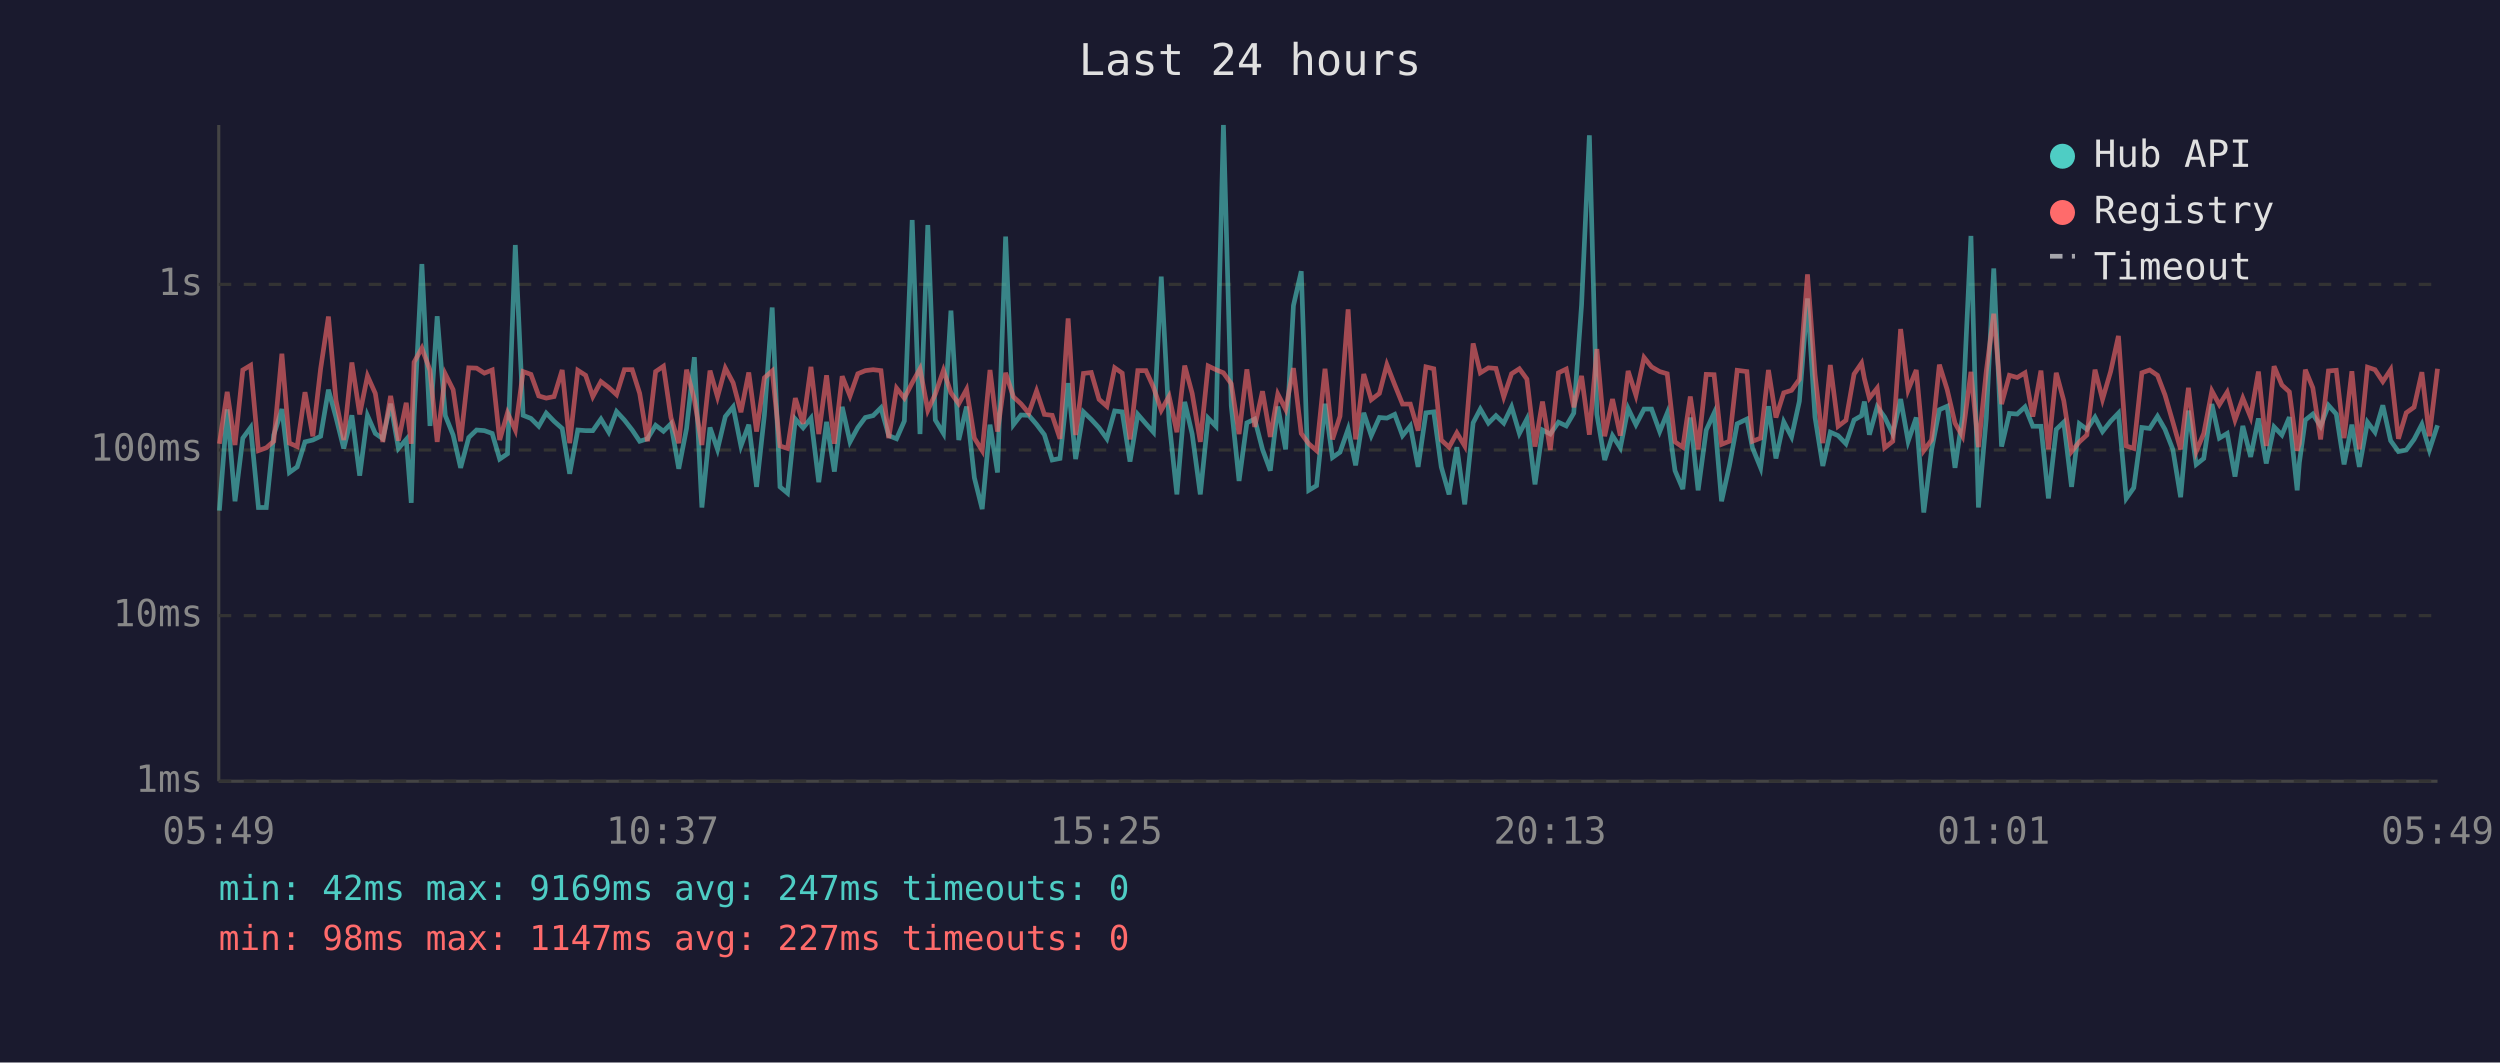
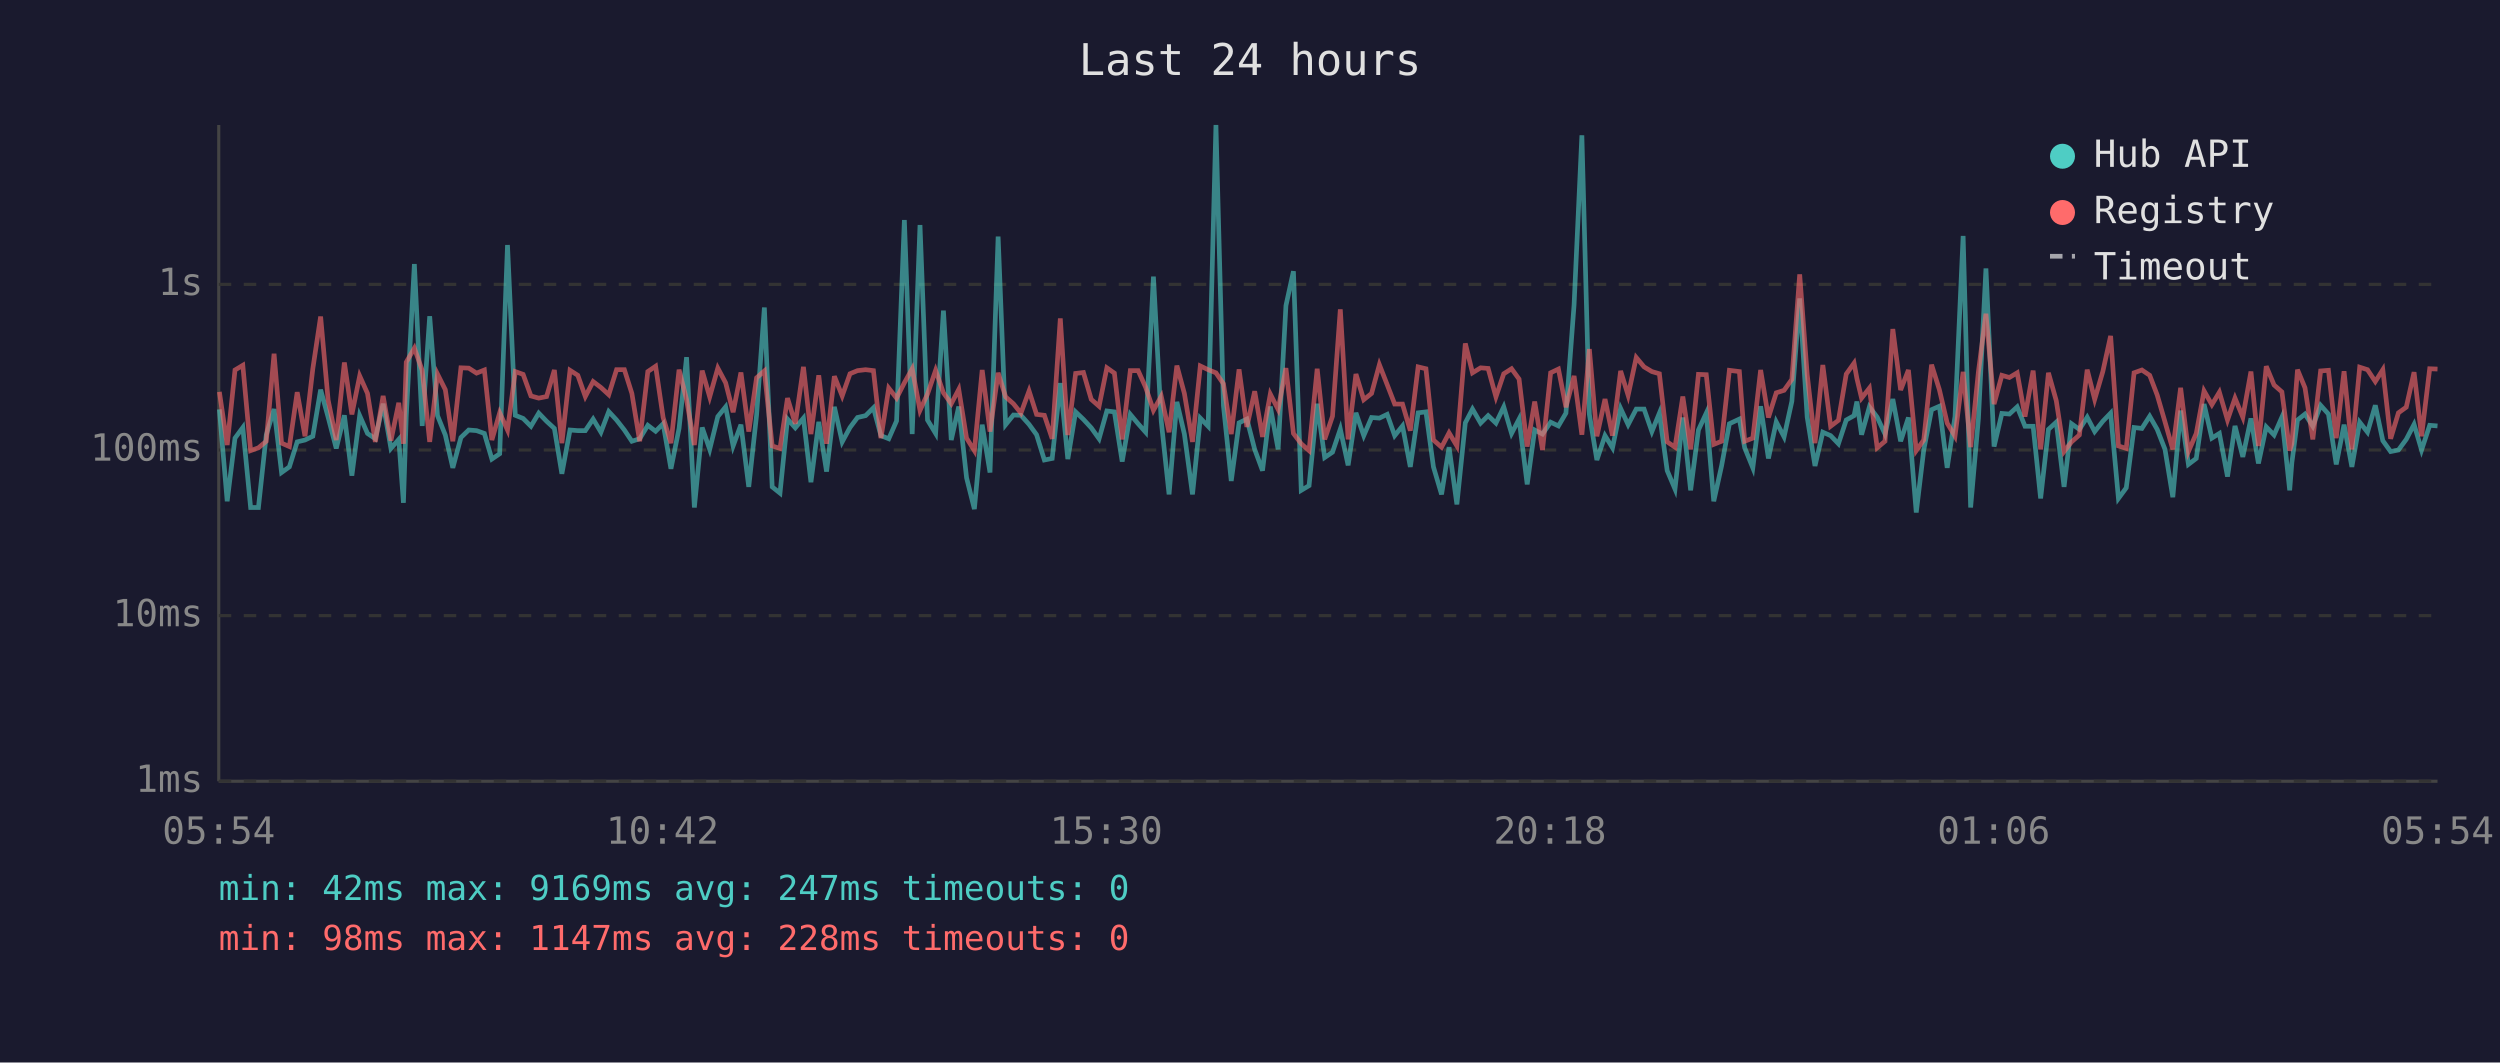
<svg xmlns="http://www.w3.org/2000/svg" viewBox="0 0 800 340" font-family="monospace" font-size="12">
  <rect width="800" height="340" fill="#1a1a2e" />
  <text x="400" y="24" fill="#e0e0e0" font-size="14" text-anchor="middle">Last 24 hours</text>
  <line x1="70" y1="40" x2="70" y2="250" stroke="#444" stroke-width="1" />
  <line x1="70" y1="250" x2="780" y2="250" stroke="#444" stroke-width="1" />
  <line x1="70" y1="250" x2="780" y2="250" stroke="#333" stroke-width="1" stroke-dasharray="4" />
  <text x="65" y="250" fill="#888" text-anchor="end" dominant-baseline="middle">1ms</text>
  <line x1="70" y1="197" x2="780" y2="197" stroke="#333" stroke-width="1" stroke-dasharray="4" />
  <text x="65" y="197" fill="#888" text-anchor="end" dominant-baseline="middle">10ms</text>
  <line x1="70" y1="144" x2="780" y2="144" stroke="#333" stroke-width="1" stroke-dasharray="4" />
  <text x="65" y="144" fill="#888" text-anchor="end" dominant-baseline="middle">100ms</text>
  <line x1="70" y1="91" x2="780" y2="91" stroke="#333" stroke-width="1" stroke-dasharray="4" />
  <text x="65" y="91" fill="#888" text-anchor="end" dominant-baseline="middle">1s</text>
-   <text x="70" y="270" fill="#888" text-anchor="middle">05:49</text>
-   <text x="212" y="270" fill="#888" text-anchor="middle">10:37</text>
-   <text x="354" y="270" fill="#888" text-anchor="middle">15:25</text>
-   <text x="496" y="270" fill="#888" text-anchor="middle">20:13</text>
-   <text x="638" y="270" fill="#888" text-anchor="middle">01:01</text>
-   <text x="780" y="270" fill="#888" text-anchor="middle">05:49</text>
-   <polyline points="70.2,163.4 72.7,131.0 75.2,160.4 77.7,140.2 80.2,136.8 82.7,162.4 85.2,162.4 87.6,139.2 90.2,130.9 92.6,151.2 95.1,149.4 97.6,141.4 100.1,140.8 102.6,139.6 105.1,124.7 107.5,133.5 110.0,143.5 112.6,132.9 115.1,152.2 117.6,133.0 120.1,138.7 122.5,140.4 125.0,129.2 127.5,143.5 130.0,140.6 131.6,160.9 132.5,133.2 135.0,84.5 137.6,136.3 139.9,101.2 142.5,133.0 145.0,139.2 147.4,149.7 150.0,140.0 152.5,137.6 155.0,137.8 157.5,138.7 159.9,146.9 162.4,145.2 164.9,78.4 167.4,132.9 169.9,133.9 172.4,136.4 174.8,132.2 177.3,134.8 179.9,137.1 182.3,151.6 184.9,137.6 187.4,137.8 189.7,137.8 192.3,134.1 194.8,138.3 197.3,131.7 199.8,134.4 202.3,137.6 204.7,141.2 207.2,140.4 209.8,136.1 212.3,138.0 214.7,135.6 217.2,150.0 219.7,137.1 222.2,114.3 224.6,162.4 227.2,136.8 229.6,143.8 232.1,133.3 234.6,130.2 237.1,142.7 239.6,135.9 242.1,155.8 244.6,132.9 247.1,98.4 249.6,155.8 252.0,157.8 254.5,134.1 257.0,136.9 259.5,133.8 262.0,154.3 264.5,135.0 267.0,150.9 269.5,130.2 272.0,141.4 274.5,136.8 276.9,133.6 279.4,133.0 281.9,130.5 284.4,139.4 286.9,140.4 289.4,134.7 291.9,70.4 294.4,138.9 296.9,72.0 299.3,134.4 301.9,138.7 304.3,99.4 306.8,140.8 309.3,130.1 311.8,152.9 314.3,162.9 316.8,135.9 319.2,151.2 321.8,75.7 324.3,135.9 326.7,132.8 329.2,132.9 331.7,135.8 334.2,139.1 336.7,147.2 339.2,146.7 341.8,122.6 344.2,146.9 346.7,131.8 349.2,134.2 351.7,136.9 354.2,140.4 356.7,131.5 359.1,131.8 361.6,147.7 364.1,132.6 366.7,135.6 369.1,138.3 371.6,88.5 374.1,134.8 376.6,158.2 379.1,128.6 381.5,138.9 384.1,158.2 386.6,133.8 389.1,136.4 391.5,40.0 394.0,129.8 396.5,153.9 399.0,135.3 401.5,134.1 404.0,143.8 406.5,150.6 408.9,130.1 411.4,143.8 413.9,97.8 416.4,86.8 418.8,156.9 421.3,155.4 424.0,129.2 426.4,146.4 428.8,144.7 431.4,137.3 433.8,148.9 436.4,132.1 438.8,139.4 441.4,133.6 443.8,133.8 446.3,132.6 448.8,139.4 451.3,136.3 453.8,149.4 456.3,132.1 458.8,131.8 461.2,149.4 463.7,158.2 466.2,143.1 468.7,161.4 471.4,135.3 473.7,130.9 476.3,135.4 478.7,133.0 481.2,135.4 483.7,130.2 486.2,138.7 488.6,134.1 491.2,155.0 493.6,137.6 496.1,138.9 498.7,135.1 501.2,136.3 503.6,132.2 506.1,97.6 508.6,43.3 511.0,132.6 513.5,147.2 516.0,139.4 518.5,143.3 521.0,130.7 523.5,135.9 526.1,130.9 528.5,130.9 531.1,138.1 533.5,132.2 536.0,150.6 538.5,156.5 540.9,133.6 543.4,156.9 546.0,137.6 548.5,132.2 550.9,160.4 553.4,149.1 555.9,135.6 559.0,134.1 560.8,143.3 563.4,149.7 565.9,130.0 568.3,146.7 570.8,135.0 573.3,139.8 575.8,128.4 578.4,95.5 580.8,133.5 583.3,149.1 585.7,138.3 588.2,139.4 590.7,142.0 593.3,134.4 595.7,133.0 596.6,128.5 598.2,139.1 600.7,130.2 603.1,133.5 605.7,138.9 608.2,127.7 610.6,141.2 613.2,133.6 615.6,164.0 618.1,144.0 620.6,131.1 623.1,130.0 625.6,149.7 628.0,133.3 630.7,75.5 633.1,162.4 635.6,133.9 638.0,85.9 640.5,142.9 643.0,132.3 645.5,132.5 648.0,130.2 650.5,136.4 653.1,136.4 655.5,159.5 658.0,137.4 660.4,135.1 662.9,155.8 665.4,135.6 667.8,137.4 670.4,133.5 672.8,138.1 675.4,134.8 677.9,132.2 680.4,159.5 682.8,156.1 685.4,136.8 687.9,137.1 690.4,133.2 692.8,137.4 695.3,143.8 697.8,159.1 700.3,131.4 702.8,148.6 705.2,146.7 707.8,129.3 710.2,140.2 712.7,138.7 715.2,152.5 717.7,136.3 720.2,146.2 722.7,133.9 725.2,148.3 727.7,136.6 730.2,139.2 732.6,133.5 735.1,156.9 735.8,148.0 737.7,134.4 740.1,132.5 742.6,136.4 745.1,129.7 747.6,132.5 750.1,148.6 752.6,135.9 755.0,149.4 757.6,135.1 760.0,138.3 762.5,129.7 765.0,141.0 767.5,144.5 770.0,144.0 772.5,140.6 775.0,135.8 777.4,144.0 780.0,136.1" fill="none" stroke="#4ecdc4" stroke-width="1.5" opacity="0.6" />
-   <polyline points="70.2,142.0 72.7,125.4 75.2,142.4 77.7,118.4 80.2,116.9 82.7,144.2 85.2,143.3 87.6,141.2 90.2,113.2 92.6,141.8 95.1,142.9 97.6,125.5 100.1,139.6 102.6,118.0 105.1,101.3 107.5,128.0 110.0,140.8 112.6,116.0 115.1,132.6 117.6,120.3 120.1,125.9 122.5,141.4 125.0,126.7 127.5,141.0 130.0,128.9 131.6,142.0 132.5,115.9 135.0,111.4 137.6,118.5 139.9,141.4 142.5,119.7 145.0,124.7 147.4,141.2 150.0,117.7 152.5,117.8 155.0,119.4 157.5,118.4 159.9,140.8 162.4,132.1 164.9,137.6 167.4,118.9 169.9,119.8 172.4,126.7 174.8,127.4 177.3,126.9 179.9,118.4 182.3,141.8 184.9,118.5 187.4,120.1 189.7,126.9 192.3,122.1 194.8,124.0 197.3,126.3 199.8,118.3 202.3,118.3 204.7,125.9 207.2,141.2 209.8,118.9 212.3,117.2 214.7,133.6 217.2,141.8 219.7,118.3 222.2,127.9 224.6,142.4 227.2,118.6 229.6,127.0 232.1,117.8 234.6,122.5 237.1,131.9 239.6,119.2 242.1,138.1 244.6,120.9 247.1,118.7 249.6,142.7 252.0,143.5 254.5,127.4 257.0,135.6 259.5,117.4 262.0,138.9 264.5,120.1 267.0,142.0 269.5,120.4 272.0,126.7 274.5,119.6 276.9,118.6 279.4,118.3 281.9,118.6 284.4,140.2 286.9,124.2 289.4,127.4 291.9,122.5 294.4,118.0 296.9,131.3 299.3,126.1 301.9,118.5 304.3,125.7 306.8,129.2 309.3,124.6 311.8,140.2 314.3,144.2 316.8,118.4 319.2,138.1 321.8,119.3 324.3,127.0 326.7,129.2 329.2,132.2 331.7,125.1 334.2,132.6 336.7,132.9 339.2,140.4 341.8,101.9 344.2,139.2 346.7,119.5 349.2,119.2 351.7,127.8 354.2,130.0 356.7,117.7 359.1,119.4 361.6,140.6 364.1,118.6 366.7,118.6 369.1,123.9 371.6,131.3 374.1,126.8 376.6,138.3 379.1,117.0 381.5,125.9 384.1,141.4 386.6,117.1 389.1,118.3 391.5,119.3 394.0,122.8 396.5,138.9 399.0,118.2 401.5,136.6 404.0,125.2 406.5,139.8 408.9,126.1 411.4,131.0 413.9,117.8 416.4,138.7 418.8,142.0 421.3,144.2 424.0,118.0 426.4,140.6 428.8,133.2 431.4,99.0 433.8,140.6 436.4,119.7 438.8,127.9 441.4,125.9 443.8,116.7 446.3,123.1 448.8,129.3 451.3,129.3 453.8,137.8 456.3,117.4 458.8,118.0 461.2,140.8 463.7,143.1 466.2,138.5 468.7,142.7 471.4,109.9 473.7,119.3 476.3,117.7 478.7,117.9 481.2,127.0 483.7,119.6 486.2,118.0 488.6,121.3 491.2,142.9 493.6,128.5 496.1,144.0 498.7,119.3 501.2,118.1 503.6,130.3 506.1,120.3 508.6,139.1 511.0,111.7 513.5,139.6 516.0,127.7 518.5,139.4 521.0,118.7 523.5,126.5 526.1,114.4 528.5,117.4 531.1,118.9 533.5,119.6 536.0,141.4 538.5,143.1 540.9,126.9 543.4,143.8 546.0,119.8 548.5,119.9 550.9,142.2 553.4,141.2 555.9,118.5 559.0,118.9 560.8,141.2 563.4,140.2 565.9,118.4 568.3,133.6 570.8,125.7 573.3,124.9 575.8,121.4 578.4,87.8 580.8,119.8 583.3,141.8 585.7,116.8 588.2,136.4 590.7,134.5 593.3,119.7 595.7,116.2 596.6,121.1 598.2,127.4 600.7,124.2 603.1,143.3 605.7,141.2 608.2,105.3 610.6,124.8 613.2,118.4 615.6,144.2 618.1,140.8 620.6,116.7 623.1,124.7 625.6,135.4 628.0,139.6 630.7,119.0 633.1,143.1 635.6,118.9 638.0,100.4 640.5,129.3 643.0,120.1 645.5,120.8 648.0,119.3 650.5,133.3 653.1,118.6 655.5,143.8 658.0,119.3 660.4,128.2 662.9,144.5 665.4,141.4 667.8,139.2 670.4,118.3 672.8,127.8 675.4,118.9 677.9,107.5 680.4,142.7 682.8,143.5 685.4,119.3 687.9,118.4 690.4,120.1 692.8,126.4 695.3,135.0 697.8,143.8 700.3,124.1 702.8,144.5 705.2,138.7 707.8,125.1 710.2,129.5 712.7,125.5 715.2,134.4 717.7,127.4 720.2,133.5 722.7,118.9 725.2,142.7 727.7,117.2 730.2,123.2 732.6,125.4 735.1,144.2 735.8,142.0 737.7,118.3 740.1,124.1 742.6,140.6 745.1,118.7 747.6,118.5 750.1,140.2 752.6,118.8 755.0,143.8 757.6,117.5 760.0,118.3 762.5,122.1 765.0,118.3 767.5,140.4 770.0,132.1 772.5,130.3 775.0,119.1 777.4,139.6 780.0,118.0" fill="none" stroke="#ff6b6b" stroke-width="1.5" opacity="0.6" />
+   <text x="70" y="270" fill="#888" text-anchor="middle">05:54</text>
+   <text x="212" y="270" fill="#888" text-anchor="middle">10:42</text>
+   <text x="354" y="270" fill="#888" text-anchor="middle">15:30</text>
+   <text x="496" y="270" fill="#888" text-anchor="middle">20:18</text>
+   <text x="638" y="270" fill="#888" text-anchor="middle">01:06</text>
+   <text x="780" y="270" fill="#888" text-anchor="middle">05:54</text>
+   <polyline points="70.2,131.0 72.7,160.4 75.2,140.2 77.7,136.8 80.2,162.4 82.7,162.4 85.2,139.2 87.7,130.9 90.1,151.2 92.6,149.4 95.1,141.4 97.6,140.8 100.1,139.6 102.6,124.7 105.0,133.5 107.6,143.5 110.2,132.9 112.6,152.2 115.1,133.0 117.6,138.7 120.1,140.4 122.6,129.2 125.1,143.5 127.6,140.6 129.1,160.9 130.0,133.2 132.6,84.5 135.1,136.3 137.5,101.2 140.0,133.0 142.5,139.2 144.9,149.7 147.5,140.0 150.0,137.6 152.5,137.8 155.0,138.7 157.4,146.9 159.9,145.2 162.4,78.4 164.9,132.9 167.4,133.9 169.9,136.4 172.4,132.2 174.9,134.8 177.4,137.1 179.8,151.6 182.4,137.6 184.9,137.8 187.3,137.8 189.8,134.1 192.3,138.3 194.8,131.7 197.3,134.4 199.8,137.6 202.2,141.2 204.7,140.4 207.3,136.1 209.8,138.0 212.2,135.6 214.7,150.0 217.3,137.1 219.7,114.3 222.2,162.4 224.7,136.8 227.1,143.8 229.7,133.3 232.2,130.2 234.6,142.7 237.1,135.9 239.6,155.8 242.1,132.9 244.6,98.4 247.1,155.8 249.6,157.8 252.0,134.1 254.5,136.9 257.1,133.8 259.5,154.3 262.0,135.0 264.5,150.9 267.0,130.2 269.5,141.4 272.0,136.8 274.4,133.6 277.0,133.0 279.5,130.5 281.9,139.4 284.4,140.4 286.9,134.7 289.4,70.4 291.9,138.9 294.4,72.0 296.8,134.4 299.4,138.7 301.9,99.4 304.4,140.8 306.8,130.1 309.3,152.9 311.8,162.9 314.3,135.9 316.8,151.2 319.4,75.7 321.8,135.9 324.3,132.8 326.7,132.9 329.3,135.8 331.7,139.1 334.2,147.2 336.7,146.7 339.3,122.6 341.7,146.9 344.2,131.8 346.7,134.2 349.2,136.9 351.7,140.4 354.2,131.5 356.6,131.8 359.1,147.7 361.7,132.6 364.2,135.6 366.6,138.3 369.1,88.5 371.6,134.8 374.1,158.2 376.6,128.6 379.0,138.9 381.6,158.2 384.1,133.8 386.6,136.4 389.1,40.0 391.5,129.8 394.0,153.9 396.5,135.3 399.0,134.1 401.5,143.8 404.0,150.6 406.5,130.1 409.0,143.8 411.5,97.8 413.9,86.8 416.4,156.9 418.9,155.4 421.5,129.2 423.9,146.4 426.4,144.7 428.9,137.3 431.4,148.9 433.9,132.1 436.4,139.4 438.9,133.6 441.4,133.8 443.9,132.6 446.3,139.4 448.8,136.3 451.3,149.4 453.8,132.1 456.3,131.8 458.7,149.4 461.3,158.2 463.7,143.1 466.2,161.4 468.9,135.3 471.2,130.9 473.8,135.4 476.2,133.0 478.7,135.4 481.2,130.2 483.7,138.7 486.1,134.1 488.7,155.0 491.1,137.6 493.6,138.9 496.2,135.1 498.7,136.3 501.1,132.2 503.7,97.6 506.2,43.3 508.6,132.6 511.0,147.2 513.6,139.4 516.0,143.3 518.6,130.7 521.0,135.9 523.6,130.9 526.1,130.9 528.6,138.1 531.0,132.2 533.5,150.6 536.0,156.5 538.5,133.6 541.0,156.9 543.5,137.6 546.0,132.2 548.4,160.4 550.9,149.1 553.4,135.6 556.6,134.1 558.3,143.3 560.9,149.7 563.4,130.0 565.9,146.7 568.4,135.0 570.9,139.8 573.4,128.4 575.9,95.5 578.3,133.5 580.8,149.1 583.3,138.3 585.8,139.4 588.3,142.0 590.8,134.4 593.3,133.0 594.2,128.5 595.7,139.1 598.2,130.2 600.7,133.5 603.2,138.9 605.7,127.7 608.2,141.2 610.7,133.6 613.2,164.0 615.6,144.0 618.1,131.1 620.6,130.0 623.1,149.7 625.6,133.3 628.2,75.5 630.6,162.4 633.1,133.9 635.5,85.9 638.1,142.9 640.6,132.3 643.0,132.5 645.5,130.2 648.0,136.4 650.6,136.4 653.0,159.5 655.5,137.4 658.0,135.1 660.5,155.8 662.9,135.6 665.4,137.4 667.9,133.5 670.3,138.1 672.9,134.8 675.4,132.2 677.9,159.5 680.4,156.1 682.9,136.8 685.4,137.1 687.9,133.2 690.3,137.4 692.8,143.8 695.3,159.1 697.8,131.4 700.3,148.6 702.8,146.7 705.3,129.3 707.8,140.2 710.2,138.7 712.8,152.5 715.2,136.3 717.7,146.2 720.3,133.9 722.7,148.3 725.2,136.6 727.7,139.2 730.2,133.5 732.7,156.9 733.4,148.0 735.2,134.4 737.6,132.5 740.1,136.4 742.6,129.7 745.1,132.5 747.6,148.6 750.1,135.9 752.6,149.4 755.1,135.1 757.6,138.3 760.1,129.7 762.5,141.0 765.0,144.5 767.5,144.0 770.0,140.6 772.5,135.8 774.9,144.0 777.5,136.1 780.0,136.3" fill="none" stroke="#4ecdc4" stroke-width="1.5" opacity="0.6" />
+   <polyline points="70.2,125.4 72.7,142.4 75.2,118.4 77.7,116.9 80.2,144.2 82.7,143.3 85.2,141.2 87.7,113.2 90.1,141.8 92.6,142.9 95.1,125.5 97.6,139.6 100.1,118.0 102.6,101.3 105.0,128.0 107.6,140.8 110.2,116.0 112.6,132.6 115.1,120.3 117.6,125.9 120.1,141.4 122.6,126.7 125.1,141.0 127.6,128.9 129.1,142.0 130.0,115.9 132.6,111.4 135.1,118.5 137.5,141.4 140.0,119.7 142.5,124.7 144.9,141.2 147.5,117.7 150.0,117.8 152.5,119.4 155.0,118.4 157.4,140.8 159.9,132.1 162.4,137.6 164.9,118.9 167.4,119.8 169.9,126.7 172.4,127.4 174.9,126.9 177.4,118.4 179.8,141.8 182.4,118.5 184.9,120.1 187.3,126.9 189.8,122.1 192.3,124.0 194.8,126.3 197.3,118.3 199.8,118.3 202.2,125.9 204.7,141.2 207.3,118.9 209.8,117.2 212.2,133.6 214.7,141.8 217.3,118.3 219.7,127.9 222.2,142.4 224.7,118.6 227.1,127.0 229.7,117.8 232.2,122.5 234.6,131.9 237.1,119.2 239.6,138.1 242.1,120.9 244.6,118.7 247.1,142.7 249.6,143.5 252.0,127.4 254.5,135.6 257.1,117.4 259.5,138.9 262.0,120.1 264.5,142.0 267.0,120.4 269.5,126.7 272.0,119.6 274.4,118.6 277.0,118.3 279.5,118.6 281.9,140.2 284.4,124.2 286.9,127.4 289.4,122.5 291.9,118.0 294.4,131.3 296.8,126.1 299.4,118.5 301.9,125.7 304.4,129.2 306.8,124.6 309.3,140.2 311.8,144.2 314.3,118.4 316.8,138.1 319.4,119.3 321.8,127.0 324.3,129.2 326.7,132.2 329.3,125.1 331.7,132.6 334.2,132.9 336.7,140.4 339.3,101.9 341.7,139.2 344.2,119.5 346.7,119.2 349.2,127.8 351.7,130.0 354.2,117.7 356.6,119.4 359.1,140.6 361.7,118.6 364.2,118.6 366.6,123.9 369.1,131.3 371.6,126.8 374.1,138.3 376.6,117.0 379.0,125.9 381.6,141.4 384.1,117.1 386.6,118.3 389.1,119.3 391.5,122.8 394.0,138.9 396.5,118.2 399.0,136.6 401.5,125.2 404.0,139.8 406.5,126.1 409.0,131.0 411.5,117.8 413.9,138.7 416.4,142.0 418.9,144.2 421.5,118.0 423.9,140.6 426.4,133.2 428.9,99.0 431.4,140.6 433.9,119.7 436.4,127.9 438.9,125.9 441.4,116.7 443.9,123.1 446.3,129.3 448.8,129.3 451.3,137.8 453.8,117.4 456.3,118.0 458.7,140.8 461.3,143.1 463.7,138.5 466.2,142.7 468.9,109.9 471.2,119.3 473.8,117.7 476.2,117.9 478.7,127.0 481.2,119.6 483.7,118.0 486.1,121.3 488.7,142.9 491.1,128.5 493.6,144.0 496.2,119.3 498.7,118.1 501.1,130.3 503.7,120.3 506.2,139.1 508.6,111.7 511.0,139.6 513.6,127.7 516.0,139.4 518.6,118.7 521.0,126.5 523.6,114.4 526.1,117.4 528.6,118.9 531.0,119.6 533.5,141.4 536.0,143.1 538.5,126.9 541.0,143.8 543.5,119.8 546.0,119.9 548.4,142.2 550.9,141.2 553.4,118.5 556.6,118.9 558.3,141.2 560.9,140.2 563.4,118.4 565.9,133.6 568.4,125.7 570.9,124.9 573.4,121.4 575.9,87.8 578.3,119.8 580.8,141.8 583.3,116.8 585.8,136.4 588.3,134.5 590.8,119.7 593.3,116.2 594.2,121.1 595.7,127.4 598.2,124.2 600.7,143.3 603.2,141.2 605.7,105.3 608.2,124.8 610.7,118.4 613.2,144.2 615.6,140.8 618.1,116.7 620.6,124.7 623.1,135.4 625.6,139.6 628.2,119.0 630.6,143.1 633.1,118.9 635.5,100.4 638.1,129.3 640.6,120.1 643.0,120.8 645.5,119.3 648.0,133.3 650.6,118.6 653.0,143.8 655.5,119.3 658.0,128.2 660.5,144.5 662.9,141.4 665.4,139.2 667.9,118.3 670.3,127.8 672.9,118.9 675.4,107.5 677.9,142.7 680.4,143.5 682.9,119.3 685.4,118.4 687.9,120.1 690.3,126.4 692.8,135.0 695.3,143.8 697.8,124.1 700.3,144.5 702.8,138.7 705.3,125.1 707.8,129.5 710.2,125.5 712.8,134.4 715.2,127.4 717.7,133.5 720.3,118.9 722.7,142.7 725.2,117.2 727.7,123.2 730.2,125.4 732.7,144.2 733.4,142.0 735.2,118.3 737.6,124.1 740.1,140.6 742.6,118.7 745.1,118.5 747.6,140.2 750.1,118.8 752.6,143.8 755.1,117.5 757.6,118.3 760.1,122.1 762.5,118.3 765.0,140.4 767.5,132.1 770.0,130.3 772.5,119.1 774.9,139.6 777.5,118.0 780.0,118.1" fill="none" stroke="#ff6b6b" stroke-width="1.5" opacity="0.6" />
  <circle cx="660" cy="50" r="4" fill="#4ecdc4" />
  <text x="670" y="50" fill="#e0e0e0" dominant-baseline="middle">Hub API</text>
  <circle cx="660" cy="68" r="4" fill="#ff6b6b" />
  <text x="670" y="68" fill="#e0e0e0" dominant-baseline="middle">Registry</text>
  <line x1="656" y1="82" x2="664" y2="82" stroke="#e0e0e0" stroke-width="1.5" stroke-dasharray="4,3" opacity="0.7" />
  <text x="670" y="86" fill="#e0e0e0" dominant-baseline="middle">Timeout</text>
  <text x="70" y="288" fill="#4ecdc4" font-size="11">min: 42ms  max: 9169ms  avg: 247ms  timeouts: 0</text>
-   <text x="70" y="304" fill="#ff6b6b" font-size="11">min: 98ms  max: 1147ms  avg: 227ms  timeouts: 0</text>
+   <text x="70" y="304" fill="#ff6b6b" font-size="11">min: 98ms  max: 1147ms  avg: 228ms  timeouts: 0</text>
</svg>
